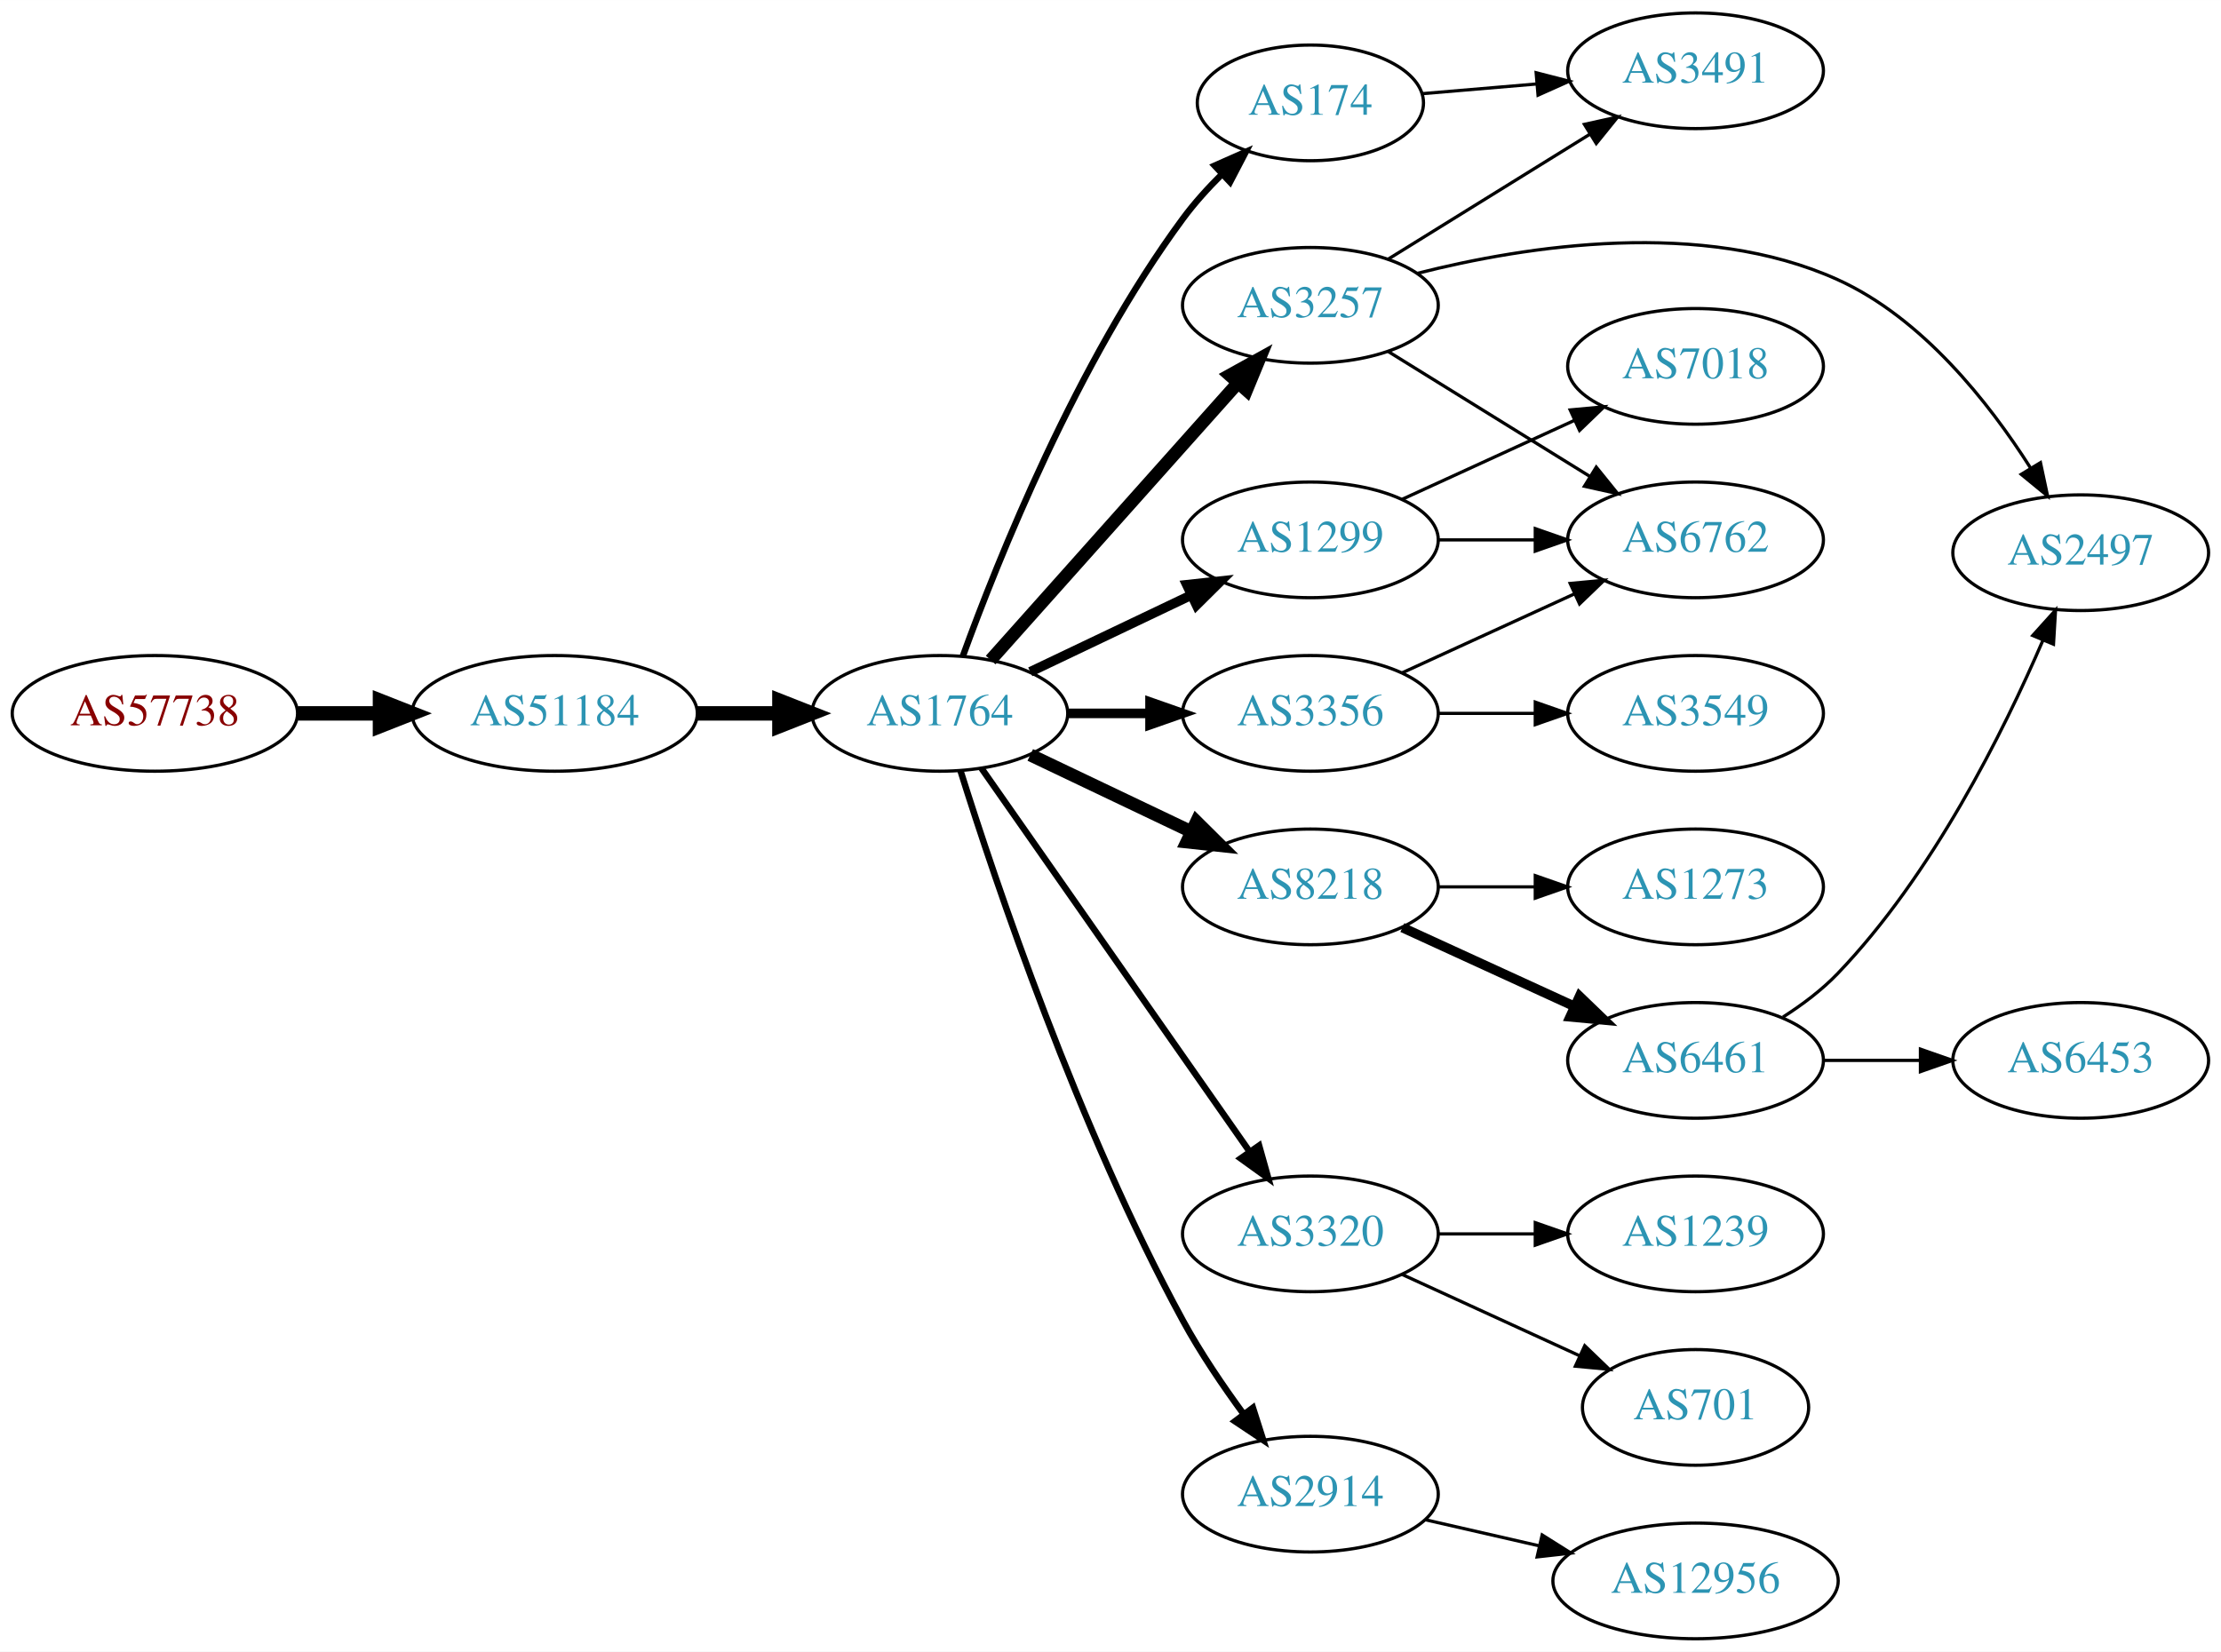
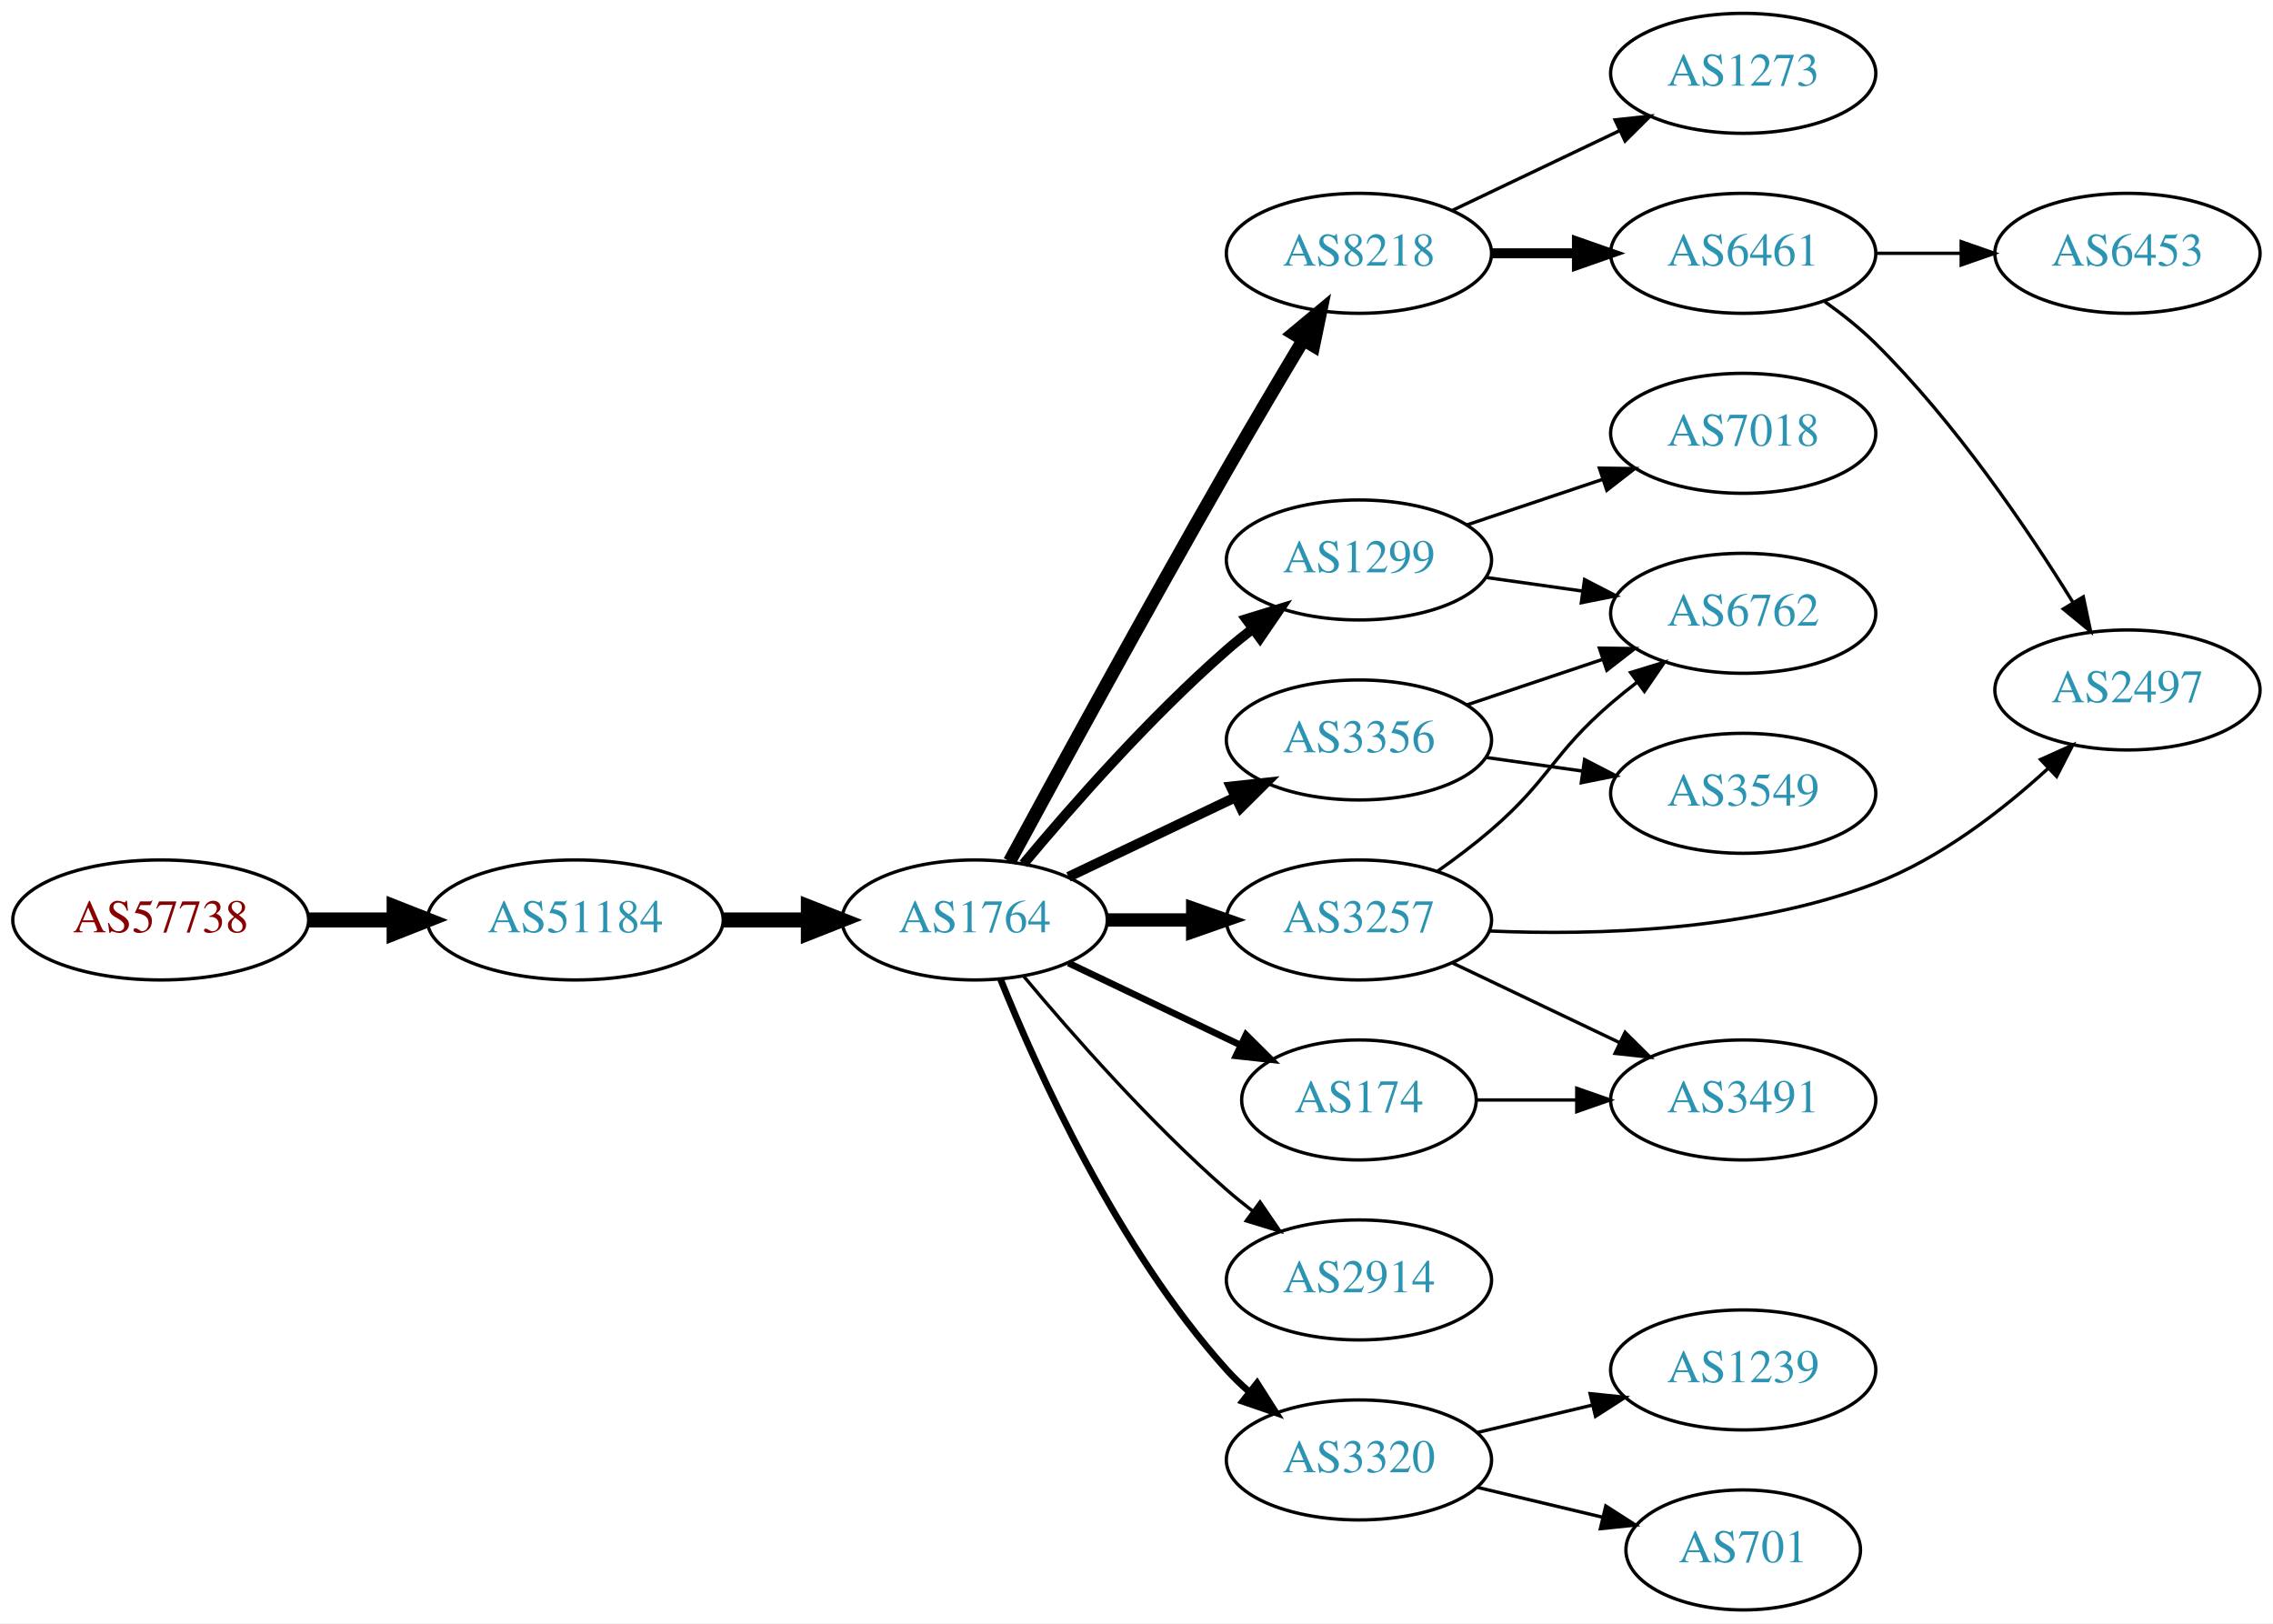
- <svg xmlns="http://www.w3.org/2000/svg" xmlns:xlink="http://www.w3.org/1999/xlink" width="691pt" height="514pt" viewBox="0.00 0.00 691.06 514.00">
-   <g id="graph0" class="graph" transform="scale(1 1) rotate(0) translate(4 510)">
-     <polygon fill="white" stroke="none" points="-4,4 -4,-510 687.055,-510 687.055,4 -4,4" />
+ <svg xmlns="http://www.w3.org/2000/svg" xmlns:xlink="http://www.w3.org/1999/xlink" width="682pt" height="487pt" viewBox="0.00 0.00 681.96 487.00">
+   <g id="graph0" class="graph" transform="scale(1 1) rotate(0) translate(4 483)">
+     <polygon fill="white" stroke="none" points="-4,4 -4,-483 677.956,-483 677.956,4 -4,4" />
    <g id="node1" class="node">
      <g id="a_node1">
        <a xlink:href="/asn/57738" xlink:title="AS57738 ~ Fonira Telekom GmbH [AT]">
-           <ellipse fill="#ffffff" stroke="black" cx="44.196" cy="-288" rx="44.393" ry="18" />
-           <text text-anchor="middle" x="44.196" y="-284.3" font-family="Times,serif" font-size="14.00" fill="#880000">AS57738</text>
+           <ellipse fill="#ffffff" stroke="black" cx="44.196" cy="-207" rx="44.393" ry="18" />
+           <text text-anchor="middle" x="44.196" y="-203.3" font-family="Times,serif" font-size="14.00" fill="#880000">AS57738</text>
        </a>
      </g>
    </g>
    <g id="node2" class="node">
      <g id="a_node2">
        <a xlink:href="/asn/51184" xlink:title="AS51184 ~ Fonira Telekom GmbH [AT]">
-           <ellipse fill="#ffffff" stroke="black" cx="168.588" cy="-288" rx="44.393" ry="18" />
-           <text text-anchor="middle" x="168.588" y="-284.3" font-family="Times,serif" font-size="14.00" fill="#2c94b3">AS51184</text>
+           <ellipse fill="#ffffff" stroke="black" cx="168.588" cy="-207" rx="44.393" ry="18" />
+           <text text-anchor="middle" x="168.588" y="-203.3" font-family="Times,serif" font-size="14.00" fill="#2c94b3">AS51184</text>
        </a>
      </g>
    </g>
    <g id="edge1" class="edge">
-       <path fill="none" stroke="black" stroke-width="4.5" d="M88.692,-288C96.898,-288 105.569,-288 114.041,-288" />
-       <polygon fill="black" stroke="black" stroke-width="4.5" points="114.233,-291.938 124.233,-288 114.233,-284.063 114.233,-291.938" />
+       <path fill="none" stroke="black" stroke-width="4.5" d="M88.692,-207C96.898,-207 105.569,-207 114.041,-207" />
+       <polygon fill="black" stroke="black" stroke-width="4.5" points="114.233,-210.938 124.233,-207 114.233,-203.063 114.233,-210.938" />
    </g>
    <g id="node3" class="node">
      <g id="a_node3">
        <a xlink:href="/asn/1764" xlink:title="AS1764 ~ NEXTLAYER-AS [AT]">
-           <ellipse fill="#ffffff" stroke="black" cx="288.431" cy="-288" rx="39.794" ry="18" />
-           <text text-anchor="middle" x="288.431" y="-284.3" font-family="Times,serif" font-size="14.00" fill="#2c94b3">AS1764</text>
+           <ellipse fill="#ffffff" stroke="black" cx="288.431" cy="-207" rx="39.794" ry="18" />
+           <text text-anchor="middle" x="288.431" y="-203.3" font-family="Times,serif" font-size="14.00" fill="#2c94b3">AS1764</text>
        </a>
      </g>
    </g>
    <g id="edge2" class="edge">
-       <path fill="none" stroke="black" stroke-width="4.5" d="M212.799,-288C221.112,-288 229.875,-288 238.357,-288" />
-       <polygon fill="black" stroke="black" stroke-width="4.5" points="238.516,-291.938 248.516,-288 238.516,-284.063 238.516,-291.938" />
+       <path fill="none" stroke="black" stroke-width="4.5" d="M212.799,-207C221.112,-207 229.875,-207 238.357,-207" />
+       <polygon fill="black" stroke="black" stroke-width="4.5" points="238.516,-210.938 248.516,-207 238.516,-203.063 238.516,-210.938" />
    </g>
    <g id="node4" class="node">
      <g id="a_node4">
-         <a xlink:href="/asn/1299" xlink:title="AS1299 ~ Telia Carrier [EU]">
-           <ellipse fill="#ffffff" stroke="black" cx="403.724" cy="-342" rx="39.794" ry="18" />
-           <text text-anchor="middle" x="403.724" y="-338.3" font-family="Times,serif" font-size="14.00" fill="#2c94b3">AS1299</text>
+         <a xlink:href="/asn/3257" xlink:title="AS3257 ~ GTT [DE]">
+           <ellipse fill="#ffffff" stroke="black" cx="403.724" cy="-207" rx="39.794" ry="18" />
+           <text text-anchor="middle" x="403.724" y="-203.3" font-family="Times,serif" font-size="14.00" fill="#2c94b3">AS3257</text>
        </a>
      </g>
    </g>
    <g id="edge3" class="edge">
-       <path fill="none" stroke="black" stroke-width="3" d="M316.567,-300.934C331.561,-308.081 350.382,-317.052 366.605,-324.785" />
-       <polygon fill="black" stroke="black" stroke-width="3" points="365.276,-328.028 375.809,-329.171 368.288,-321.709 365.276,-328.028" />
+       <path fill="none" stroke="black" stroke-width="4" d="M328.103,-207C336.306,-207 345.07,-207 353.602,-207" />
+       <polygon fill="black" stroke="black" stroke-width="4" points="353.841,-210.5 363.841,-207 353.841,-203.5 353.841,-210.5" />
    </g>
    <g id="node5" class="node">
      <g id="a_node5">
-         <a xlink:href="/asn/174" xlink:title="AS174 ~ Cogent Communications [US]">
-           <ellipse fill="#ffffff" stroke="black" cx="403.724" cy="-478" rx="35.194" ry="18" />
-           <text text-anchor="middle" x="403.724" y="-474.3" font-family="Times,serif" font-size="14.00" fill="#2c94b3">AS174</text>
+         <a xlink:href="/asn/8218" xlink:title="AS8218 ~ legacy Neotelecoms [FR]">
+           <ellipse fill="#ffffff" stroke="black" cx="403.724" cy="-407" rx="39.794" ry="18" />
+           <text text-anchor="middle" x="403.724" y="-403.3" font-family="Times,serif" font-size="14.00" fill="#2c94b3">AS8218</text>
        </a>
      </g>
    </g>
    <g id="edge4" class="edge">
-       <path fill="none" stroke="black" stroke-width="2" d="M295.583,-305.791C306.455,-335.735 331.071,-397.306 364.077,-442 367.637,-446.82 371.897,-451.525 376.268,-455.859" />
-       <polygon fill="black" stroke="black" stroke-width="2" points="373.937,-458.471 383.626,-462.759 378.726,-453.365 373.937,-458.471" />
+       <path fill="none" stroke="black" stroke-width="4" d="M298.92,-224.573C312.932,-250.429 340.093,-300.183 364.077,-342 371.448,-354.85 379.829,-369 386.898,-380.808" />
+       <polygon fill="black" stroke="black" stroke-width="4" points="384.092,-382.935 392.241,-389.706 390.093,-379.331 384.092,-382.935" />
    </g>
    <g id="node6" class="node">
      <g id="a_node6">
-         <a xlink:href="/asn/8218" xlink:title="AS8218 ~ legacy Neotelecoms [FR]">
-           <ellipse fill="#ffffff" stroke="black" cx="403.724" cy="-234" rx="39.794" ry="18" />
-           <text text-anchor="middle" x="403.724" y="-230.3" font-family="Times,serif" font-size="14.00" fill="#2c94b3">AS8218</text>
+         <a xlink:href="/asn/1299" xlink:title="AS1299 ~ Telia Carrier [EU]">
+           <ellipse fill="#ffffff" stroke="black" cx="403.724" cy="-315" rx="39.794" ry="18" />
+           <text text-anchor="middle" x="403.724" y="-311.3" font-family="Times,serif" font-size="14.00" fill="#2c94b3">AS1299</text>
        </a>
      </g>
    </g>
    <g id="edge5" class="edge">
-       <path fill="none" stroke="black" stroke-width="4" d="M316.567,-275.066C331.561,-267.919 350.382,-258.948 366.605,-251.215" />
-       <polygon fill="black" stroke="black" stroke-width="4" points="368.288,-254.291 375.809,-246.829 365.276,-247.972 368.288,-254.291" />
+       <path fill="none" stroke="black" stroke-width="3" d="M303.061,-223.817C317.343,-240.929 340.89,-267.745 364.077,-288 366.543,-290.154 369.182,-292.294 371.879,-294.372" />
+       <polygon fill="black" stroke="black" stroke-width="3" points="369.904,-297.264 380.033,-300.37 374.052,-291.625 369.904,-297.264" />
    </g>
    <g id="node7" class="node">
      <g id="a_node7">
-         <a xlink:href="/asn/3320" xlink:title="AS3320 ~ DTAG [DE]">
-           <ellipse fill="#ffffff" stroke="black" cx="403.724" cy="-126" rx="39.794" ry="18" />
-           <text text-anchor="middle" x="403.724" y="-122.3" font-family="Times,serif" font-size="14.00" fill="#2c94b3">AS3320</text>
+         <a xlink:href="/asn/3356" xlink:title="AS3356 ~ Level 3 Parent, LLC [US]">
+           <ellipse fill="#ffffff" stroke="black" cx="403.724" cy="-261" rx="39.794" ry="18" />
+           <text text-anchor="middle" x="403.724" y="-257.3" font-family="Times,serif" font-size="14.00" fill="#2c94b3">AS3356</text>
        </a>
      </g>
    </g>
    <g id="edge6" class="edge">
-       <path fill="none" stroke="black" stroke-width="2" d="M301.341,-270.969C321.263,-242.483 361.452,-185.015 384.802,-151.626" />
-       <polygon fill="black" stroke="black" stroke-width="2" points="387.769,-153.491 390.632,-143.29 382.033,-149.479 387.769,-153.491" />
+       <path fill="none" stroke="black" stroke-width="3" d="M316.567,-219.934C331.561,-227.081 350.382,-236.052 366.605,-243.785" />
+       <polygon fill="black" stroke="black" stroke-width="3" points="365.276,-247.028 375.809,-248.171 368.288,-240.709 365.276,-247.028" />
    </g>
    <g id="node8" class="node">
      <g id="a_node8">
-         <a xlink:href="/asn/3257" xlink:title="AS3257 ~ GTT [DE]">
-           <ellipse fill="#ffffff" stroke="black" cx="403.724" cy="-415" rx="39.794" ry="18" />
-           <text text-anchor="middle" x="403.724" y="-411.3" font-family="Times,serif" font-size="14.00" fill="#2c94b3">AS3257</text>
+         <a xlink:href="/asn/174" xlink:title="AS174 ~ Cogent Communications [US]">
+           <ellipse fill="#ffffff" stroke="black" cx="403.724" cy="-153" rx="35.194" ry="18" />
+           <text text-anchor="middle" x="403.724" y="-149.3" font-family="Times,serif" font-size="14.00" fill="#2c94b3">AS174</text>
        </a>
      </g>
    </g>
    <g id="edge7" class="edge">
-       <path fill="none" stroke="black" stroke-width="4" d="M304.242,-304.603C323.834,-326.566 358.512,-365.439 381.052,-390.706" />
-       <polygon fill="black" stroke="black" stroke-width="4" points="378.64,-393.26 387.909,-398.393 383.864,-388.601 378.64,-393.26" />
+       <path fill="none" stroke="black" stroke-width="2" d="M316.567,-194.066C331.999,-186.71 351.485,-177.423 368.02,-169.541" />
+       <polygon fill="black" stroke="black" stroke-width="2" points="369.84,-172.551 377.361,-165.089 366.828,-166.232 369.84,-172.551" />
    </g>
    <g id="node9" class="node">
      <g id="a_node9">
-         <a xlink:href="/asn/3356" xlink:title="AS3356 ~ Level 3 Parent, LLC [US]">
-           <ellipse fill="#ffffff" stroke="black" cx="403.724" cy="-288" rx="39.794" ry="18" />
-           <text text-anchor="middle" x="403.724" y="-284.3" font-family="Times,serif" font-size="14.00" fill="#2c94b3">AS3356</text>
+         <a xlink:href="/asn/2914" xlink:title="AS2914 ~ NTT America, Inc. [US]">
+           <ellipse fill="#ffffff" stroke="black" cx="403.724" cy="-99" rx="39.794" ry="18" />
+           <text text-anchor="middle" x="403.724" y="-95.3" font-family="Times,serif" font-size="14.00" fill="#2c94b3">AS2914</text>
        </a>
      </g>
    </g>
    <g id="edge8" class="edge">
-       <path fill="none" stroke="black" stroke-width="3" d="M328.103,-288C336.306,-288 345.07,-288 353.602,-288" />
-       <polygon fill="black" stroke="black" stroke-width="3" points="353.841,-291.5 363.841,-288 353.841,-284.5 353.841,-291.5" />
+       <path fill="none" stroke="black" d="M303.061,-190.183C317.343,-173.071 340.89,-146.255 364.077,-126 366.543,-123.846 369.182,-121.706 371.879,-119.628" />
+       <polygon fill="black" stroke="black" points="374.052,-122.375 380.033,-113.63 369.904,-116.736 374.052,-122.375" />
    </g>
    <g id="node10" class="node">
      <g id="a_node10">
-         <a xlink:href="/asn/2914" xlink:title="AS2914 ~ NTT America, Inc. [US]">
+         <a xlink:href="/asn/3320" xlink:title="AS3320 ~ DTAG [DE]">
          <ellipse fill="#ffffff" stroke="black" cx="403.724" cy="-45" rx="39.794" ry="18" />
-           <text text-anchor="middle" x="403.724" y="-41.3" font-family="Times,serif" font-size="14.00" fill="#2c94b3">AS2914</text>
+           <text text-anchor="middle" x="403.724" y="-41.3" font-family="Times,serif" font-size="14.00" fill="#2c94b3">AS3320</text>
        </a>
      </g>
    </g>
    <g id="edge9" class="edge">
-       <path fill="none" stroke="black" stroke-width="2" d="M294.852,-270.159C305.623,-235.854 331.514,-158.797 364.077,-99 369.509,-89.026 376.483,-78.731 383.009,-69.84" />
-       <polygon fill="black" stroke="black" stroke-width="2" points="385.842,-71.895 389.062,-61.802 380.251,-67.684 385.842,-71.895" />
+       <path fill="none" stroke="black" stroke-width="2" d="M296.179,-189.213C307.23,-161.757 331.283,-108.422 364.077,-72 366.08,-69.776 368.298,-67.637 370.631,-65.603" />
+       <polygon fill="black" stroke="black" stroke-width="2" points="373.161,-68.065 378.85,-59.127 368.829,-62.567 373.161,-68.065" />
+     </g>
+     <g id="node11" class="node">
+       <g id="a_node11">
+         <a xlink:href="/asn/2497" xlink:title="AS2497 ~ Internet Initiative Japan Inc. [JP]">
+           <ellipse fill="#ffffff" stroke="black" cx="634.31" cy="-276" rx="39.794" ry="18" />
+           <text text-anchor="middle" x="634.31" y="-272.3" font-family="Times,serif" font-size="14.00" fill="#2c94b3">AS2497</text>
+         </a>
+       </g>
+     </g>
+     <g id="edge10" class="edge">
+       <path fill="none" stroke="black" d="M442.742,-203.699C474.733,-202.314 521.134,-203.618 558.663,-218 578.135,-225.462 596.667,-239.805 610.395,-252.36" />
+       <polygon fill="black" stroke="black" points="608.232,-255.133 617.894,-259.48 613.052,-250.056 608.232,-255.133" />
+     </g>
+     <g id="node12" class="node">
+       <g id="a_node12">
+         <a xlink:href="/asn/6762" xlink:title="AS6762 ~ TELECOM ITALIA SPARKLE S.p.A. [IT]">
+           <ellipse fill="#ffffff" stroke="black" cx="519.017" cy="-299" rx="39.794" ry="18" />
+           <text text-anchor="middle" x="519.017" y="-295.3" font-family="Times,serif" font-size="14.00" fill="#2c94b3">AS6762</text>
+         </a>
+       </g>
+     </g>
+     <g id="edge11" class="edge">
+       <path fill="none" stroke="black" d="M427.373,-221.678C432.775,-225.487 438.409,-229.726 443.37,-234 460.996,-249.184 461.744,-256.816 479.37,-272 481.851,-274.137 484.499,-276.265 487.203,-278.335" />
+       <polygon fill="black" stroke="black" points="485.234,-281.231 495.368,-284.322 489.373,-275.586 485.234,-281.231" />
+     </g>
+     <g id="node13" class="node">
+       <g id="a_node13">
+         <a xlink:href="/asn/3491" xlink:title="AS3491 ~ PCCW Global, Inc. [US]">
+           <ellipse fill="#ffffff" stroke="black" cx="519.017" cy="-153" rx="39.794" ry="18" />
+           <text text-anchor="middle" x="519.017" y="-149.3" font-family="Times,serif" font-size="14.00" fill="#2c94b3">AS3491</text>
+         </a>
+       </g>
+     </g>
+     <g id="edge12" class="edge">
+       <path fill="none" stroke="black" d="M431.86,-194.066C446.854,-186.919 465.675,-177.948 481.898,-170.215" />
+       <polygon fill="black" stroke="black" points="483.581,-173.291 491.102,-165.829 480.569,-166.972 483.581,-173.291" />
+     </g>
+     <g id="node14" class="node">
+       <g id="a_node14">
+         <a xlink:href="/asn/6461" xlink:title="AS6461 ~ Zayo Bandwidth [US]">
+           <ellipse fill="#ffffff" stroke="black" cx="519.017" cy="-407" rx="39.794" ry="18" />
+           <text text-anchor="middle" x="519.017" y="-403.3" font-family="Times,serif" font-size="14.00" fill="#2c94b3">AS6461</text>
+         </a>
+       </g>
+     </g>
+     <g id="edge13" class="edge">
+       <path fill="none" stroke="black" stroke-width="3" d="M443.396,-407C451.599,-407 460.363,-407 468.895,-407" />
+       <polygon fill="black" stroke="black" stroke-width="3" points="469.134,-410.5 479.134,-407 469.134,-403.5 469.134,-410.5" />
+     </g>
+     <g id="node15" class="node">
+       <g id="a_node15">
+         <a xlink:href="/asn/1273" xlink:title="AS1273 ~ Vodafone Group PLC [EU]">
+           <ellipse fill="#ffffff" stroke="black" cx="519.017" cy="-461" rx="39.794" ry="18" />
+           <text text-anchor="middle" x="519.017" y="-457.3" font-family="Times,serif" font-size="14.00" fill="#2c94b3">AS1273</text>
+         </a>
+       </g>
+     </g>
+     <g id="edge14" class="edge">
+       <path fill="none" stroke="black" d="M431.86,-419.934C446.854,-427.081 465.675,-436.052 481.898,-443.785" />
+       <polygon fill="black" stroke="black" points="480.569,-447.028 491.102,-448.171 483.581,-440.709 480.569,-447.028" />
+     </g>
+     <g id="edge18" class="edge">
+       <path fill="none" stroke="black" d="M441.82,-309.761C451.112,-308.449 461.204,-307.024 470.91,-305.653" />
+       <polygon fill="black" stroke="black" points="471.425,-309.115 480.837,-304.251 470.446,-302.184 471.425,-309.115" />
+     </g>
+     <g id="node17" class="node">
+       <g id="a_node17">
+         <a xlink:href="/asn/7018" xlink:title="AS7018 ~ AT&amp;T Services, Inc. [US]">
+           <ellipse fill="#ffffff" stroke="black" cx="519.017" cy="-353" rx="39.794" ry="18" />
+           <text text-anchor="middle" x="519.017" y="-349.3" font-family="Times,serif" font-size="14.00" fill="#2c94b3">AS7018</text>
+         </a>
+       </g>
+     </g>
+     <g id="edge17" class="edge">
+       <path fill="none" stroke="black" d="M435.981,-325.484C448.63,-329.727 463.409,-334.684 476.911,-339.212" />
+       <polygon fill="black" stroke="black" points="475.874,-342.556 486.468,-342.418 478.1,-335.92 475.874,-342.556" />
+     </g>
+     <g id="edge20" class="edge">
+       <path fill="none" stroke="black" d="M435.981,-271.484C448.63,-275.727 463.409,-280.684 476.911,-285.212" />
+       <polygon fill="black" stroke="black" points="475.874,-288.556 486.468,-288.418 478.1,-281.92 475.874,-288.556" />
    </g>
    <g id="node18" class="node">
      <g id="a_node18">
-         <a xlink:href="/asn/6762" xlink:title="AS6762 ~ TELECOM ITALIA SPARKLE S.p.A. [IT]">
-           <ellipse fill="#ffffff" stroke="black" cx="523.566" cy="-342" rx="39.794" ry="18" />
-           <text text-anchor="middle" x="523.566" y="-338.3" font-family="Times,serif" font-size="14.00" fill="#2c94b3">AS6762</text>
-         </a>
-       </g>
-     </g>
-     <g id="edge20" class="edge">
-       <path fill="none" stroke="black" d="M443.636,-342C453.19,-342 463.539,-342 473.502,-342" />
-       <polygon fill="black" stroke="black" points="473.695,-345.5 483.695,-342 473.694,-338.5 473.695,-345.5" />
+         <a xlink:href="/asn/3549" xlink:title="AS3549 ~ Level 3 Parent, LLC [US]">
+           <ellipse fill="#ffffff" stroke="black" cx="519.017" cy="-245" rx="39.794" ry="18" />
+           <text text-anchor="middle" x="519.017" y="-241.3" font-family="Times,serif" font-size="14.00" fill="#2c94b3">AS3549</text>
+         </a>
+       </g>
+     </g>
+     <g id="edge19" class="edge">
+       <path fill="none" stroke="black" d="M441.82,-255.761C451.112,-254.449 461.204,-253.024 470.91,-251.653" />
+       <polygon fill="black" stroke="black" points="471.425,-255.115 480.837,-250.251 470.446,-248.184 471.425,-255.115" />
+     </g>
+     <g id="edge21" class="edge">
+       <path fill="none" stroke="black" d="M439.023,-153C448.4,-153 458.75,-153 468.785,-153" />
+       <polygon fill="black" stroke="black" points="469.074,-156.5 479.074,-153 469.074,-149.5 469.074,-156.5" />
    </g>
    <g id="node19" class="node">
      <g id="a_node19">
-         <a xlink:href="/asn/7018" xlink:title="AS7018 ~ AT&amp;T Services, Inc. [US]">
-           <ellipse fill="#ffffff" stroke="black" cx="523.566" cy="-396" rx="39.794" ry="18" />
-           <text text-anchor="middle" x="523.566" y="-392.3" font-family="Times,serif" font-size="14.00" fill="#2c94b3">AS7018</text>
-         </a>
-       </g>
-     </g>
-     <g id="edge19" class="edge">
-       <path fill="none" stroke="black" d="M432.353,-354.661C448.31,-361.973 468.58,-371.261 485.863,-379.181" />
-       <polygon fill="black" stroke="black" points="484.562,-382.435 495.111,-383.419 487.478,-376.071 484.562,-382.435" />
-     </g>
-     <g id="node17" class="node">
-       <g id="a_node17">
-         <a xlink:href="/asn/3491" xlink:title="AS3491 ~ PCCW Global, Inc. [US]">
-           <ellipse fill="#ffffff" stroke="black" cx="523.566" cy="-488" rx="39.794" ry="18" />
-           <text text-anchor="middle" x="523.566" y="-484.3" font-family="Times,serif" font-size="14.00" fill="#2c94b3">AS3491</text>
+         <a xlink:href="/asn/701" xlink:title="AS701 ~ UUNET [US]">
+           <ellipse fill="#ffffff" stroke="black" cx="519.017" cy="-18" rx="35.194" ry="18" />
+           <text text-anchor="middle" x="519.017" y="-14.3" font-family="Times,serif" font-size="14.00" fill="#2c94b3">AS701</text>
        </a>
      </g>
    </g>
    <g id="edge22" class="edge">
-       <path fill="none" stroke="black" d="M438.493,-480.866C449.539,-481.803 462.038,-482.864 473.956,-483.875" />
-       <polygon fill="black" stroke="black" points="473.968,-487.389 484.229,-484.747 474.56,-480.414 473.968,-487.389" />
-     </g>
-     <g id="node11" class="node">
-       <g id="a_node11">
-         <a xlink:href="/asn/6461" xlink:title="AS6461 ~ ZAYO-6461 [US]">
-           <ellipse fill="#ffffff" stroke="black" cx="523.566" cy="-180" rx="39.794" ry="18" />
-           <text text-anchor="middle" x="523.566" y="-176.3" font-family="Times,serif" font-size="14.00" fill="#2c94b3">AS6461</text>
-         </a>
-       </g>
-     </g>
-     <g id="edge10" class="edge">
-       <path fill="none" stroke="black" stroke-width="3" d="M432.353,-221.339C448.31,-214.027 468.58,-204.739 485.863,-196.819" />
-       <polygon fill="black" stroke="black" stroke-width="3" points="487.478,-199.929 495.111,-192.581 484.562,-193.565 487.478,-199.929" />
-     </g>
-     <g id="node12" class="node">
-       <g id="a_node12">
-         <a xlink:href="/asn/1273" xlink:title="AS1273 ~ Vodafone Group PLC [EU]">
-           <ellipse fill="#ffffff" stroke="black" cx="523.566" cy="-234" rx="39.794" ry="18" />
-           <text text-anchor="middle" x="523.566" y="-230.3" font-family="Times,serif" font-size="14.00" fill="#2c94b3">AS1273</text>
-         </a>
-       </g>
-     </g>
-     <g id="edge11" class="edge">
-       <path fill="none" stroke="black" d="M443.636,-234C453.19,-234 463.539,-234 473.502,-234" />
-       <polygon fill="black" stroke="black" points="473.695,-237.5 483.695,-234 473.694,-230.5 473.695,-237.5" />
-     </g>
-     <g id="node15" class="node">
-       <g id="a_node15">
+       <path fill="none" stroke="black" d="M439.331,-36.752C451.125,-33.941 464.43,-30.771 476.698,-27.847" />
+       <polygon fill="black" stroke="black" points="477.787,-31.186 486.703,-25.463 476.164,-24.377 477.787,-31.186" />
+     </g>
+     <g id="node20" class="node">
+       <g id="a_node20">
        <a xlink:href="/asn/1239" xlink:title="AS1239 ~ Sprint [US]">
-           <ellipse fill="#ffffff" stroke="black" cx="523.566" cy="-126" rx="39.794" ry="18" />
-           <text text-anchor="middle" x="523.566" y="-122.3" font-family="Times,serif" font-size="14.00" fill="#2c94b3">AS1239</text>
-         </a>
-       </g>
-     </g>
-     <g id="edge14" class="edge">
-       <path fill="none" stroke="black" d="M443.636,-126C453.19,-126 463.539,-126 473.502,-126" />
-       <polygon fill="black" stroke="black" points="473.695,-129.5 483.695,-126 473.694,-122.5 473.695,-129.5" />
+           <ellipse fill="#ffffff" stroke="black" cx="519.017" cy="-72" rx="39.794" ry="18" />
+           <text text-anchor="middle" x="519.017" y="-68.3" font-family="Times,serif" font-size="14.00" fill="#2c94b3">AS1239</text>
+         </a>
+       </g>
+     </g>
+     <g id="edge23" class="edge">
+       <path fill="none" stroke="black" d="M439.331,-53.248C450.202,-55.838 462.357,-58.735 473.799,-61.462" />
+       <polygon fill="black" stroke="black" points="473.082,-64.889 483.621,-63.803 474.705,-58.08 473.082,-64.889" />
+     </g>
+     <g id="edge16" class="edge">
+       <path fill="none" stroke="black" d="M543.497,-392.498C548.758,-388.744 554.12,-384.485 558.663,-380 582.571,-356.394 604.273,-324.402 618.037,-302.159" />
+       <polygon fill="black" stroke="black" points="621.056,-303.932 623.259,-293.569 615.074,-300.296 621.056,-303.932" />
    </g>
    <g id="node16" class="node">
      <g id="a_node16">
-         <a xlink:href="/asn/701" xlink:title="AS701 ~ UUNET [US]">
-           <ellipse fill="#ffffff" stroke="black" cx="523.566" cy="-72" rx="35.194" ry="18" />
-           <text text-anchor="middle" x="523.566" y="-68.3" font-family="Times,serif" font-size="14.00" fill="#2c94b3">AS701</text>
+         <a xlink:href="/asn/6453" xlink:title="AS6453 ~ TATA COMMUNICATIONS (AMERICA) INC [US]">
+           <ellipse fill="#ffffff" stroke="black" cx="634.31" cy="-407" rx="39.794" ry="18" />
+           <text text-anchor="middle" x="634.31" y="-403.3" font-family="Times,serif" font-size="14.00" fill="#2c94b3">AS6453</text>
        </a>
      </g>
    </g>
    <g id="edge15" class="edge">
-       <path fill="none" stroke="black" d="M432.353,-113.339C448.769,-105.817 469.75,-96.202 487.347,-88.139" />
-       <polygon fill="black" stroke="black" points="489.092,-91.189 496.725,-83.842 486.176,-84.826 489.092,-91.189" />
-     </g>
-     <g id="node13" class="node">
-       <g id="a_node13">
-         <a xlink:href="/asn/2497" xlink:title="AS2497 ~ Internet Initiative Japan Inc. [JP]">
-           <ellipse fill="#ffffff" stroke="black" cx="643.409" cy="-338" rx="39.794" ry="18" />
-           <text text-anchor="middle" x="643.409" y="-334.3" font-family="Times,serif" font-size="14.00" fill="#2c94b3">AS2497</text>
-         </a>
-       </g>
-     </g>
-     <g id="edge16" class="edge">
-       <path fill="none" stroke="black" d="M436.98,-424.942C471.089,-433.598 525.68,-442.05 567.762,-423 594.139,-411.06 614.891,-384.684 627.75,-364.458" />
-       <polygon fill="black" stroke="black" points="630.888,-366.034 633.094,-355.671 624.907,-362.396 630.888,-366.034" />
-     </g>
-     <g id="edge17" class="edge">
-       <path fill="none" stroke="black" d="M428.006,-429.422C445.921,-440.521 470.878,-455.981 490.655,-468.232" />
-       <polygon fill="black" stroke="black" points="488.989,-471.317 499.333,-473.608 492.675,-465.366 488.989,-471.317" />
-     </g>
-     <g id="edge18" class="edge">
-       <path fill="none" stroke="black" d="M428.006,-400.578C445.921,-389.479 470.878,-374.019 490.655,-361.768" />
-       <polygon fill="black" stroke="black" points="492.675,-364.634 499.333,-356.392 488.989,-358.683 492.675,-364.634" />
-     </g>
-     <g id="edge24" class="edge">
-       <path fill="none" stroke="black" d="M432.353,-300.661C448.31,-307.973 468.58,-317.261 485.863,-325.181" />
-       <polygon fill="black" stroke="black" points="484.562,-328.435 495.111,-329.419 487.478,-322.071 484.562,-328.435" />
-     </g>
-     <g id="node21" class="node">
-       <g id="a_node21">
-         <a xlink:href="/asn/3549" xlink:title="AS3549 ~ Level 3 Parent, LLC [US]">
-           <ellipse fill="#ffffff" stroke="black" cx="523.566" cy="-288" rx="39.794" ry="18" />
-           <text text-anchor="middle" x="523.566" y="-284.3" font-family="Times,serif" font-size="14.00" fill="#2c94b3">AS3549</text>
-         </a>
-       </g>
-     </g>
-     <g id="edge23" class="edge">
-       <path fill="none" stroke="black" d="M443.636,-288C453.19,-288 463.539,-288 473.502,-288" />
-       <polygon fill="black" stroke="black" points="473.695,-291.5 483.695,-288 473.694,-284.5 473.695,-291.5" />
-     </g>
-     <g id="node20" class="node">
-       <g id="a_node20">
-         <a xlink:href="/asn/12956" xlink:title="AS12956 ~ TELXIUS [ES]">
-           <ellipse fill="#ffffff" stroke="black" cx="523.566" cy="-18" rx="44.393" ry="18" />
-           <text text-anchor="middle" x="523.566" y="-14.3" font-family="Times,serif" font-size="14.00" fill="#2c94b3">AS12956</text>
-         </a>
-       </g>
-     </g>
-     <g id="edge21" class="edge">
-       <path fill="none" stroke="black" d="M439.443,-37.045C450.582,-34.493 463.117,-31.621 475.01,-28.896" />
-       <polygon fill="black" stroke="black" points="475.838,-32.297 484.804,-26.652 474.275,-25.474 475.838,-32.297" />
-     </g>
-     <g id="edge12" class="edge">
-       <path fill="none" stroke="black" d="M550.796,-193.501C556.807,-197.346 562.862,-201.896 567.762,-207 597.277,-237.741 619.442,-282.364 631.668,-310.779" />
-       <polygon fill="black" stroke="black" points="628.482,-312.233 635.574,-320.105 634.939,-309.529 628.482,-312.233" />
-     </g>
-     <g id="node14" class="node">
-       <g id="a_node14">
-         <a xlink:href="/asn/6453" xlink:title="AS6453 ~ TATA COMMUNICATIONS (AMERICA) INC [US]">
-           <ellipse fill="#ffffff" stroke="black" cx="643.409" cy="-180" rx="39.794" ry="18" />
-           <text text-anchor="middle" x="643.409" y="-176.3" font-family="Times,serif" font-size="14.00" fill="#2c94b3">AS6453</text>
-         </a>
-       </g>
-     </g>
-     <g id="edge13" class="edge">
-       <path fill="none" stroke="black" d="M563.479,-180C573.032,-180 583.382,-180 593.345,-180" />
-       <polygon fill="black" stroke="black" points="593.537,-183.5 603.537,-180 593.537,-176.5 593.537,-183.5" />
+       <path fill="none" stroke="black" d="M558.689,-407C566.892,-407 575.656,-407 584.188,-407" />
+       <polygon fill="black" stroke="black" points="584.427,-410.5 594.427,-407 584.427,-403.5 584.427,-410.5" />
    </g>
  </g>
</svg>
